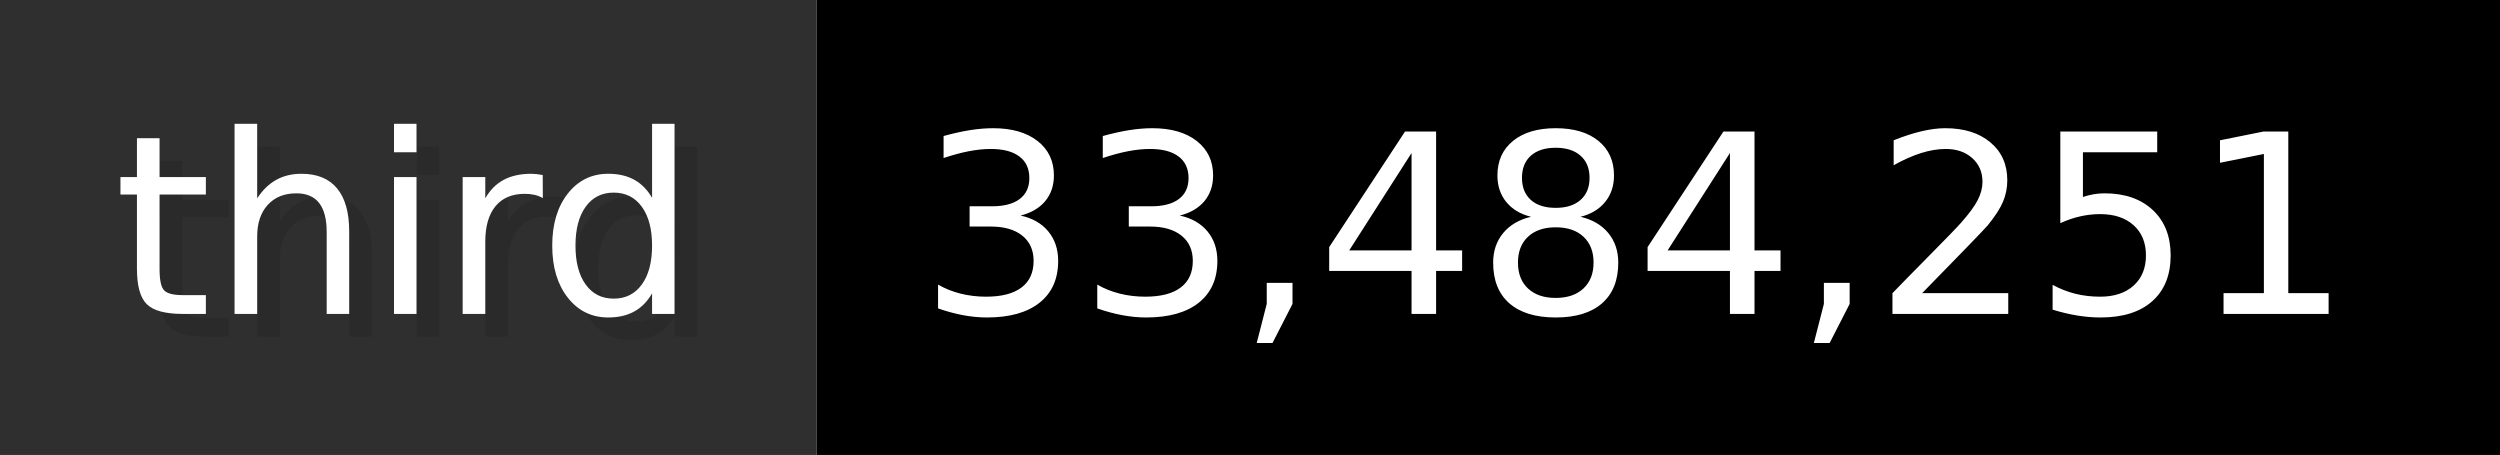
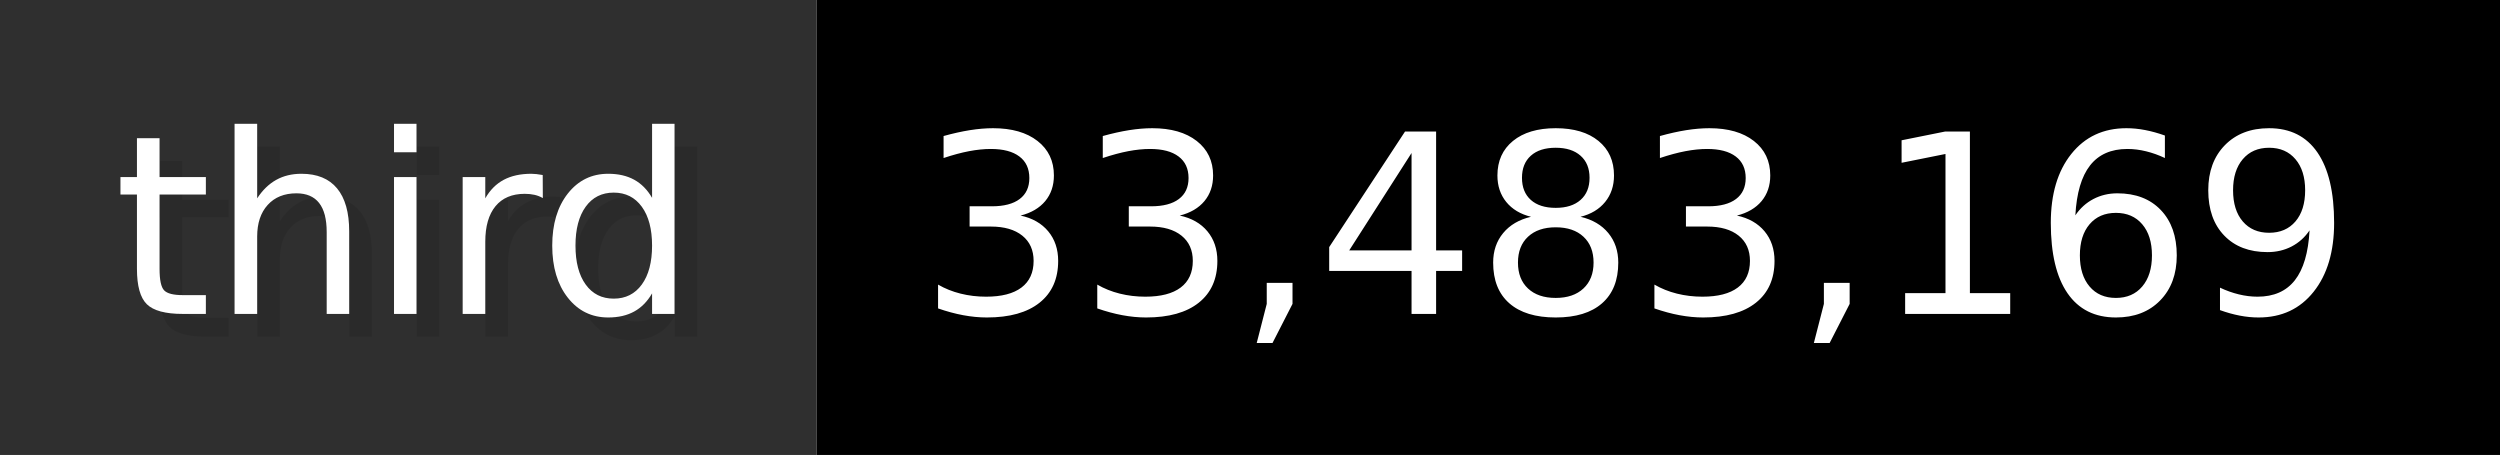
- <svg xmlns="http://www.w3.org/2000/svg" width="109.9" height="20" viewBox="0 0 1099 200" role="img" aria-label="third: 33,484,251">
+ <svg xmlns="http://www.w3.org/2000/svg" width="109.9" height="20" viewBox="0 0 1099 200" role="img" aria-label="third: 33,483,169">
  <g>
    <rect fill="#2F2F2F" width="359" height="200" />
    <rect fill="#" x="359" width="740" height="200" />
  </g>
  <g aria-hidden="true" fill="#fff" text-anchor="start" font-family="Verdana,DejaVu Sans,sans-serif" font-size="110">
    <text x="60" y="148" textLength="259" fill="#000" opacity="0.1">third</text>
    <text x="50" y="138" textLength="259">third</text>
-     <text x="414" y="148" textLength="640" fill="#000" opacity="0.1">33,484,251</text>
-     <text x="404" y="138" textLength="640">33,484,251</text>
+     <text x="414" y="148" textLength="640" fill="#000" opacity="0.1">33,483,169</text>
+     <text x="404" y="138" textLength="640">33,483,169</text>
  </g>
</svg>
